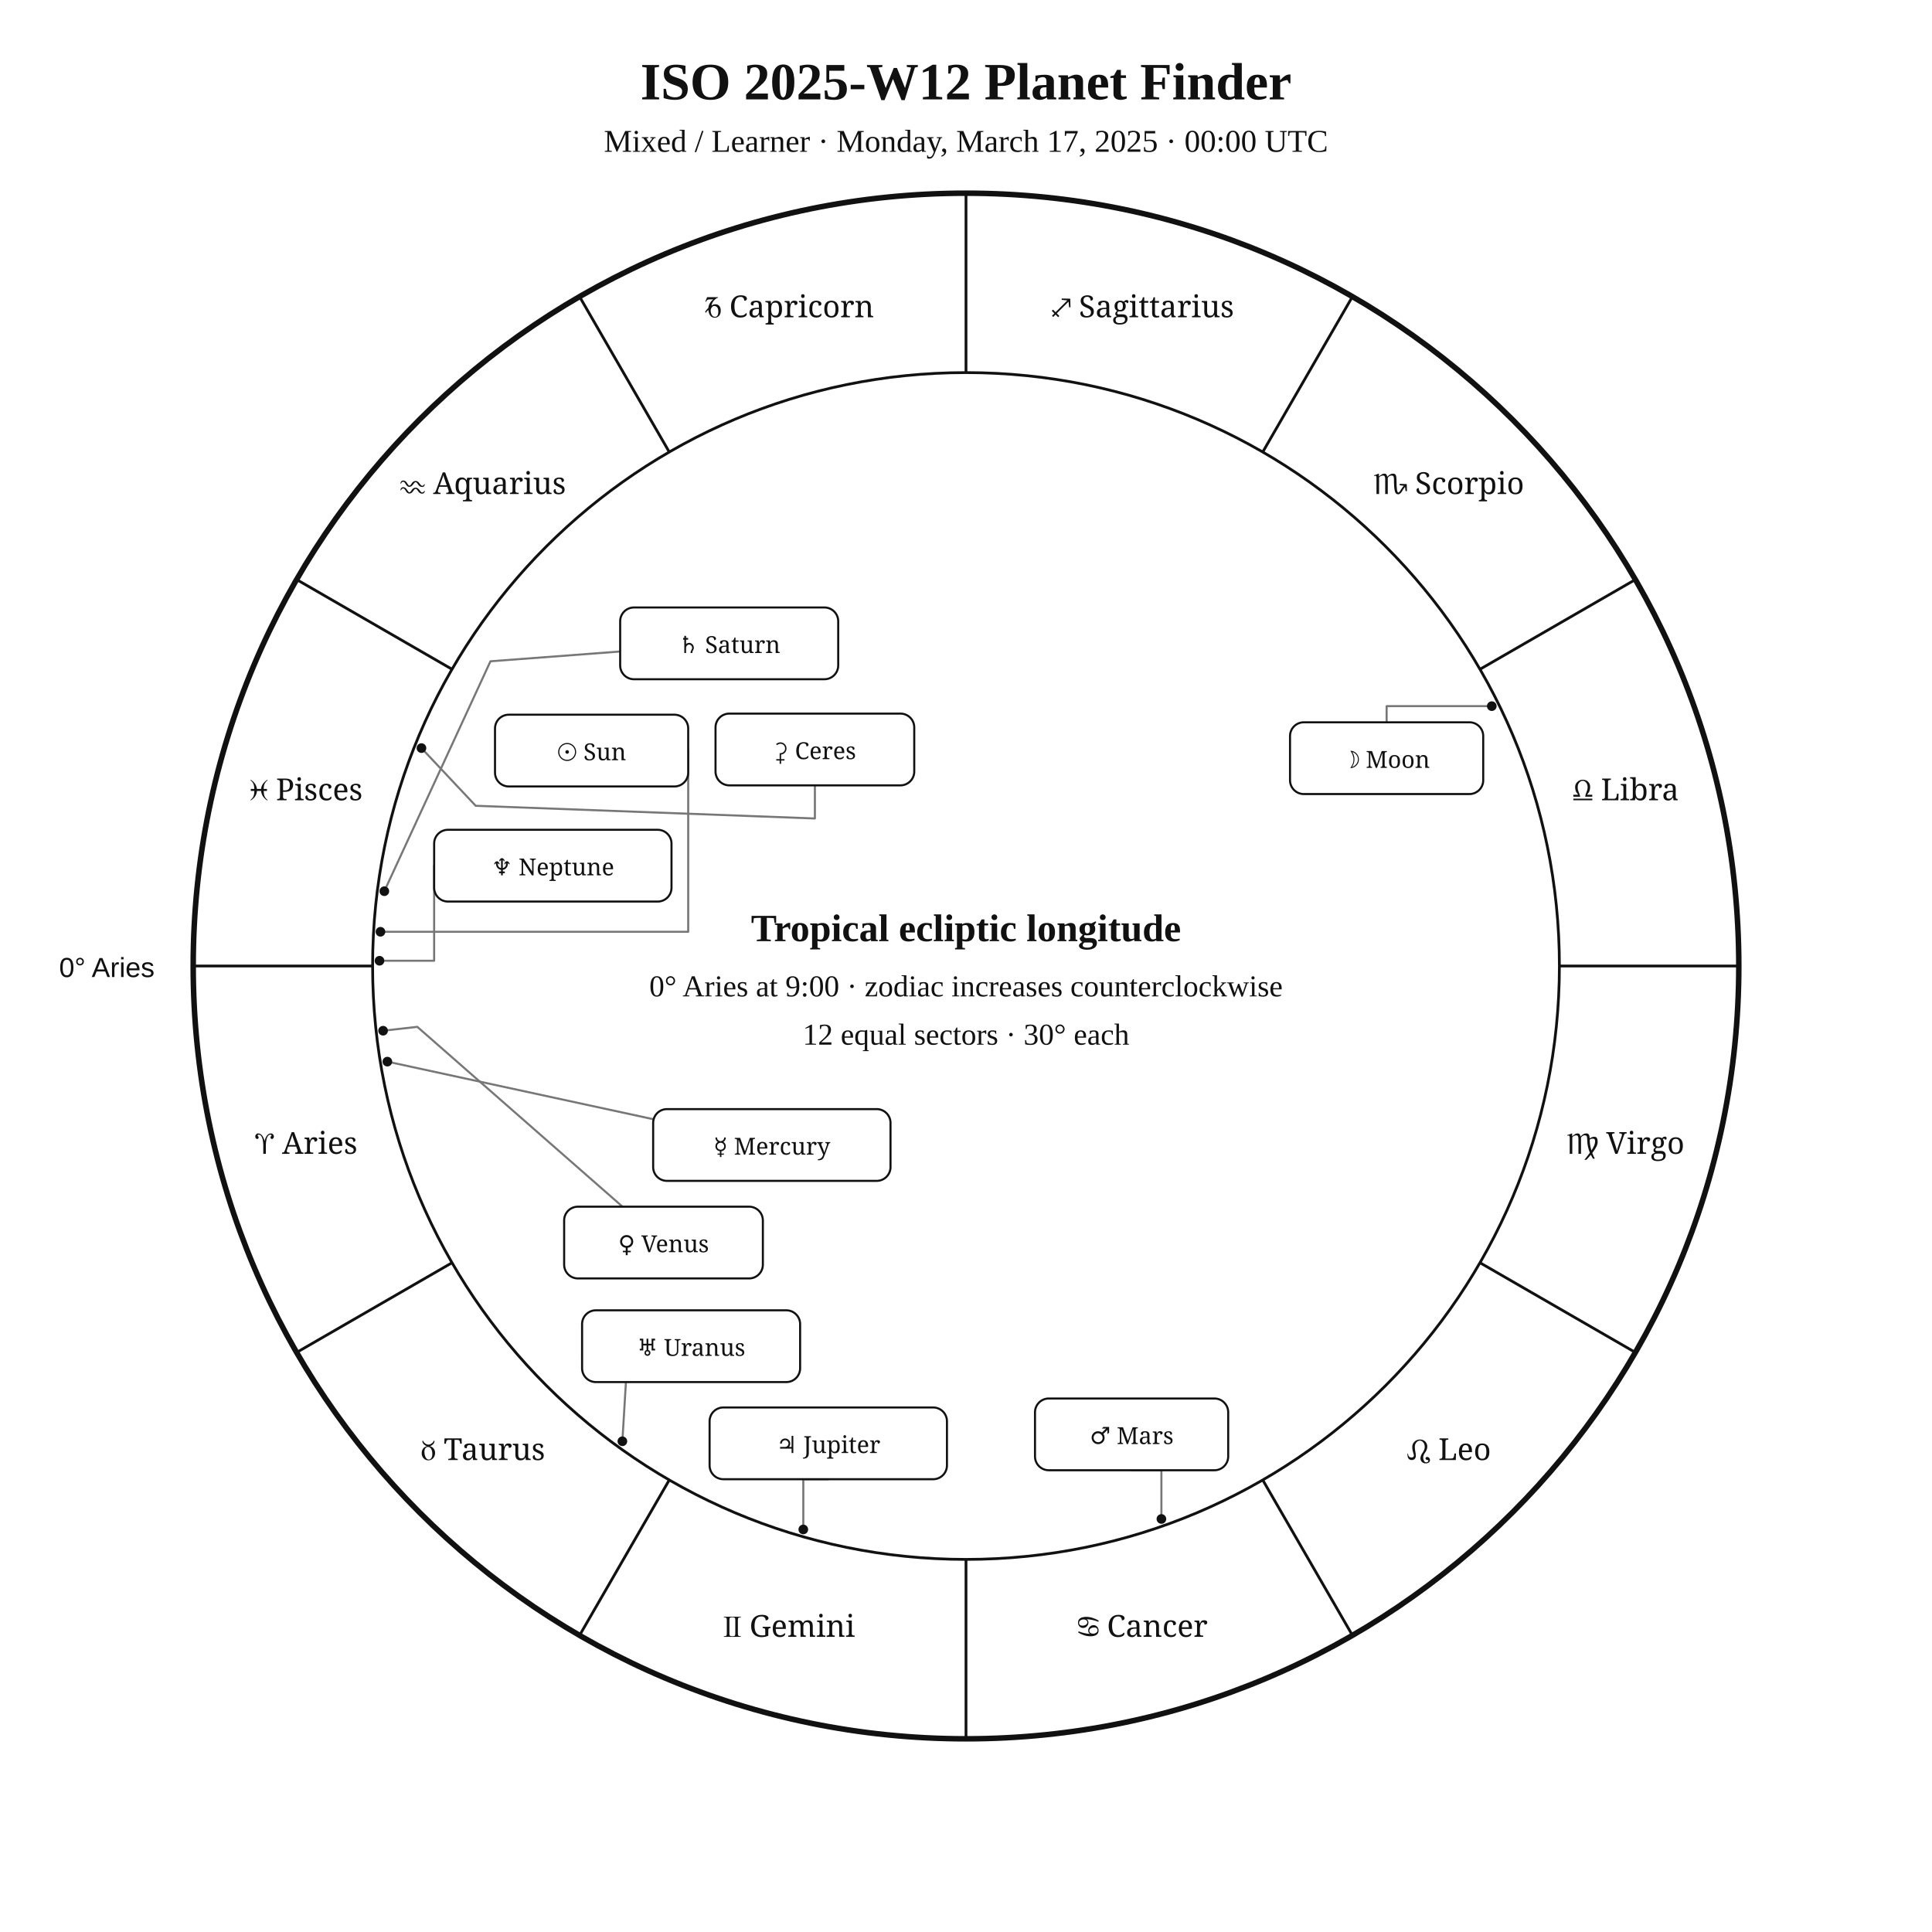
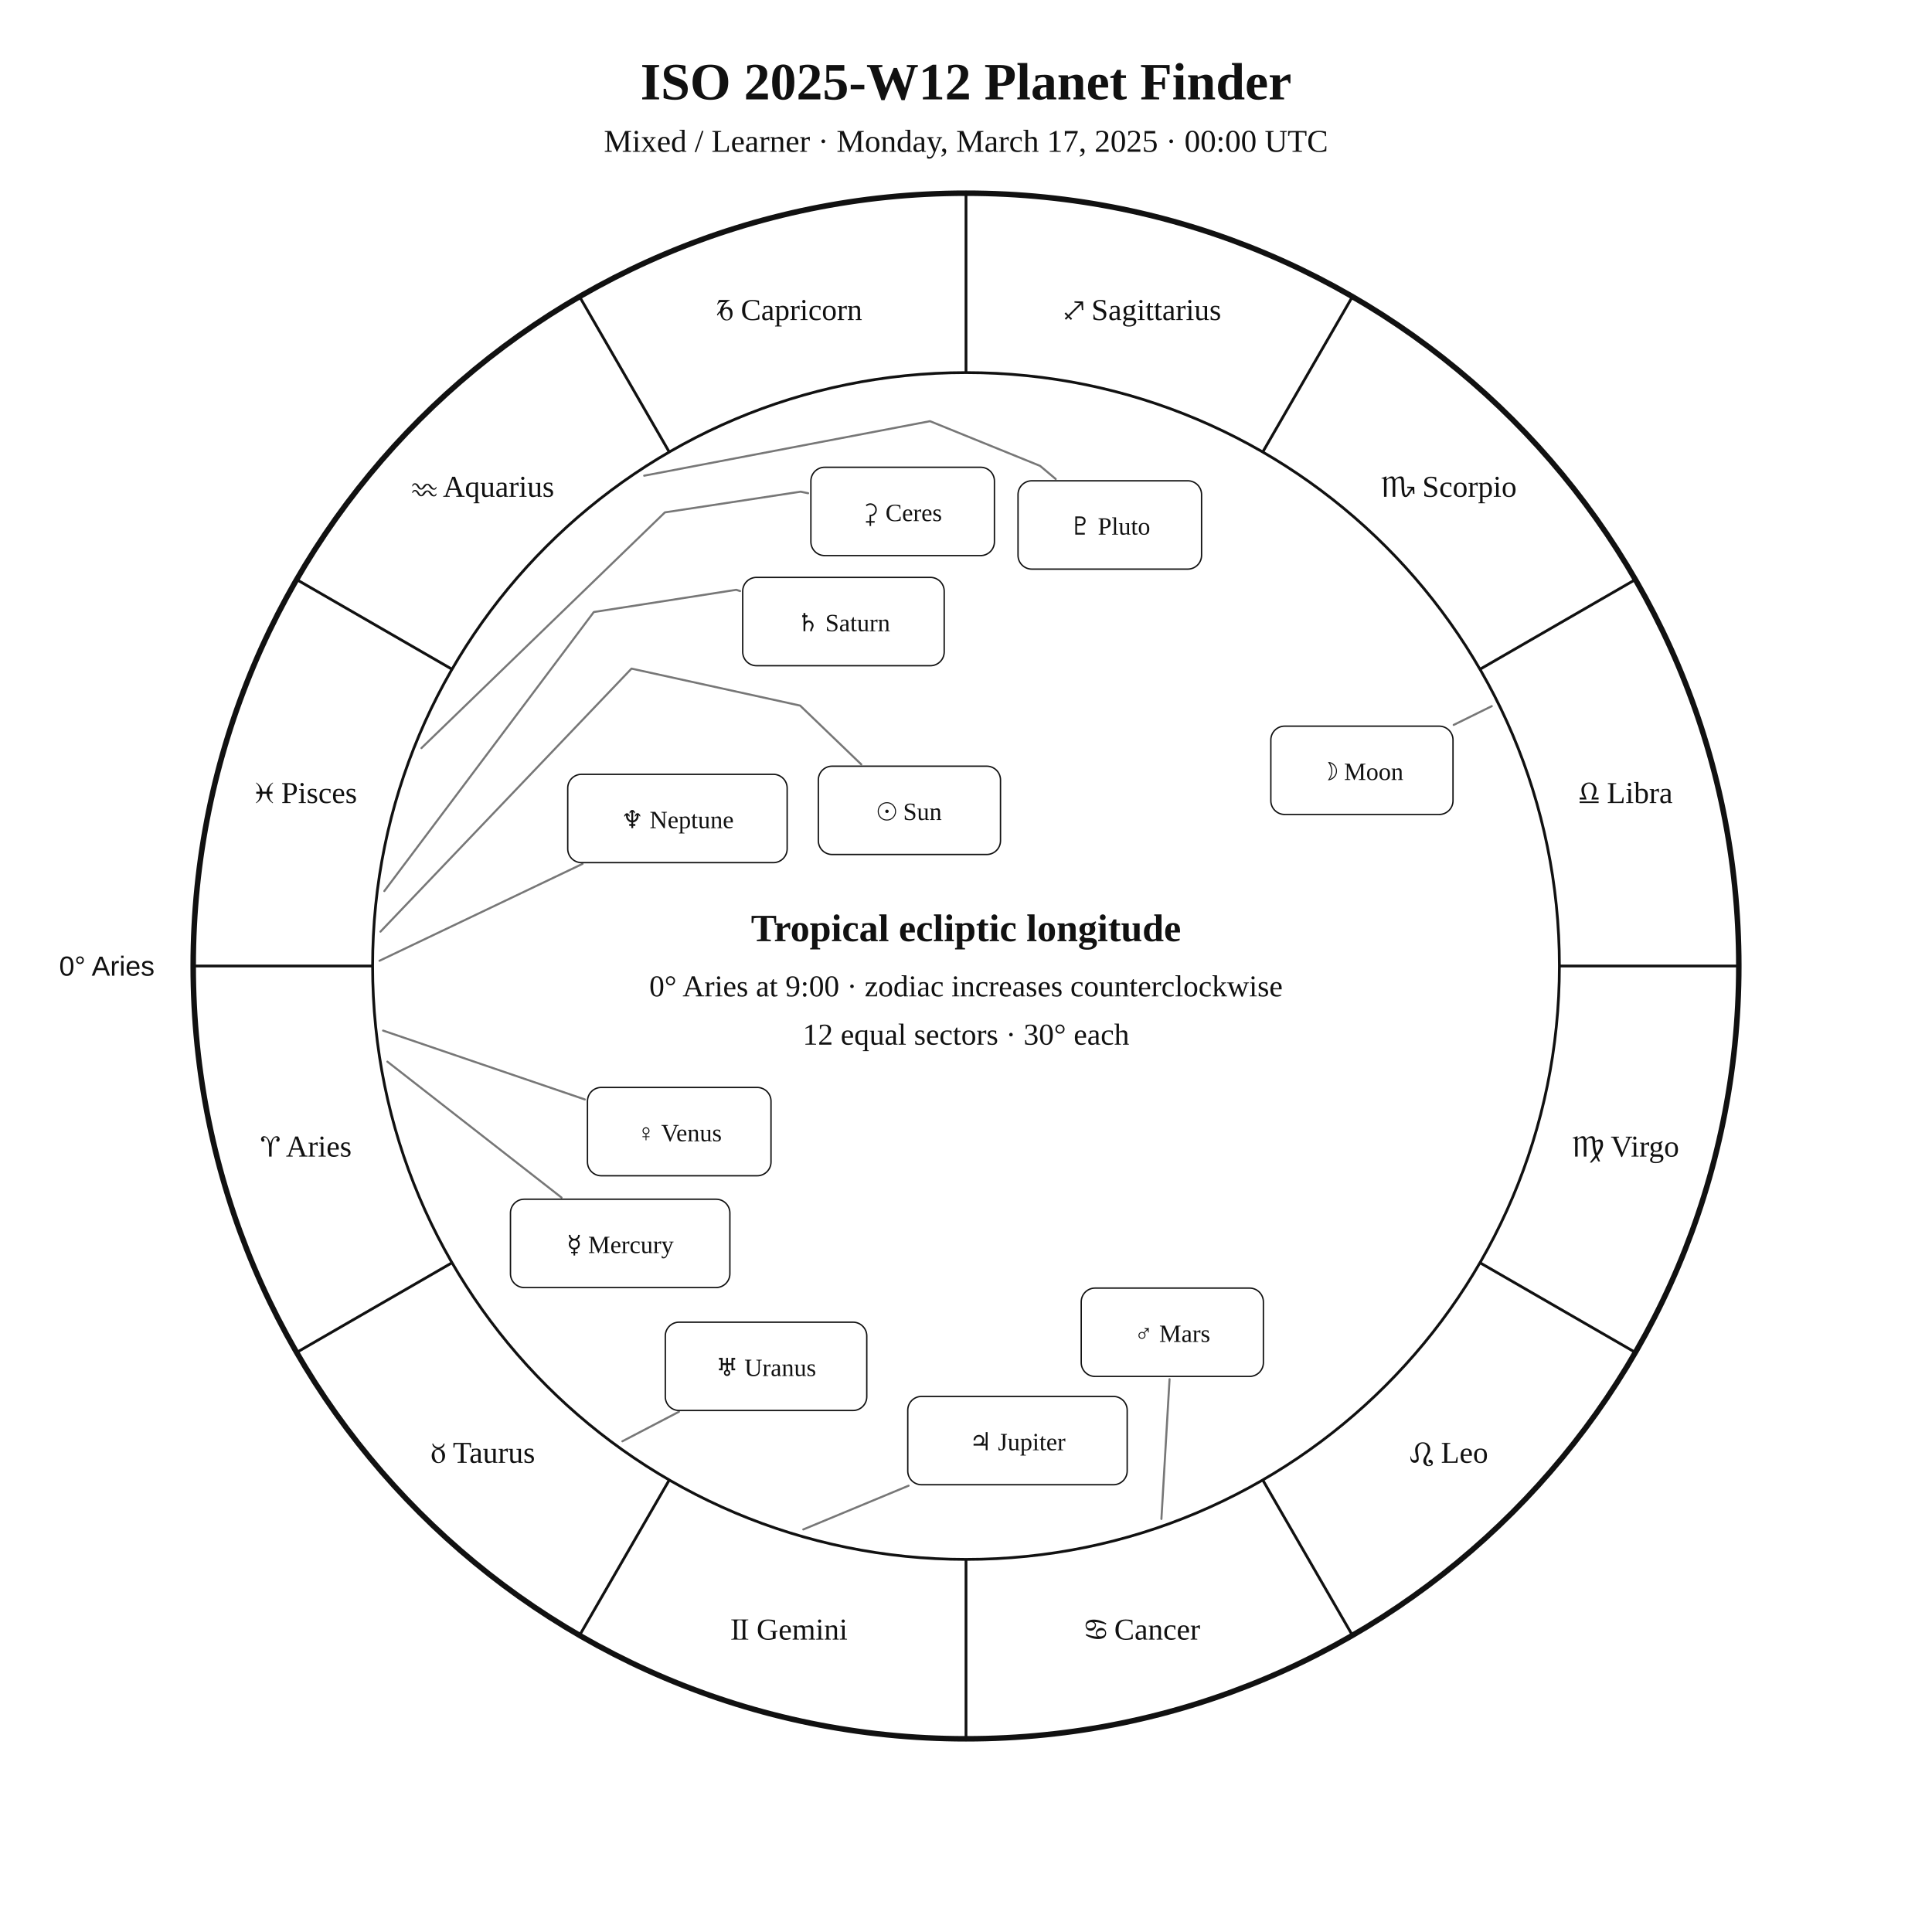
<svg xmlns="http://www.w3.org/2000/svg" width="1400" height="1400" viewBox="0 0 1400 1400">
  <rect width="100%" height="100%" fill="white" />
-   <style>text{font-family:Georgia,"Times New Roman",serif;fill:#111}.sans{font-family:Arial,Helvetica,sans-serif}.symbol{font-family:"Arial Unicode MS","Segoe UI Symbol","Noto Sans Symbols 2","Apple Symbols",serif;font-variant-emoji:text;fill:#111}</style>
+   <style>text{font-family:Georgia,"Times New Roman",serif;fill:#111!important;color:#111!important;-webkit-text-fill-color:#111!important}.sans{font-family:Arial,Helvetica,sans-serif}</style>
  <text x="700" y="72" text-anchor="middle" font-size="38" font-weight="700">ISO 2025-W12 Planet Finder</text>
  <text x="700" y="110" text-anchor="middle" font-size="23">Mixed / Learner · Monday, March 17, 2025 · 00:00 UTC</text>
  <circle cx="700" cy="700" r="560" fill="none" stroke="#111" stroke-width="4" />
  <circle cx="700" cy="700" r="430" fill="none" stroke="#111" stroke-width="2" />
  <line x1="270.0" y1="700.0" x2="140.0" y2="700.0" stroke="#111" stroke-width="2" />
  <line x1="327.6" y1="915.0" x2="215.0" y2="980.0" stroke="#111" stroke-width="2" />
  <line x1="485.0" y1="1072.4" x2="420.0" y2="1185.0" stroke="#111" stroke-width="2" />
  <line x1="700.0" y1="1130.0" x2="700.0" y2="1260.0" stroke="#111" stroke-width="2" />
  <line x1="915.0" y1="1072.4" x2="980.0" y2="1185.0" stroke="#111" stroke-width="2" />
  <line x1="1072.4" y1="915.0" x2="1185.0" y2="980.0" stroke="#111" stroke-width="2" />
  <line x1="1130.0" y1="700.0" x2="1260.0" y2="700.0" stroke="#111" stroke-width="2" />
  <line x1="1072.4" y1="485.0" x2="1185.0" y2="420.0" stroke="#111" stroke-width="2" />
  <line x1="915.0" y1="327.6" x2="980.0" y2="215.0" stroke="#111" stroke-width="2" />
  <line x1="700.0" y1="270.0" x2="700.0" y2="140.0" stroke="#111" stroke-width="2" />
  <line x1="485.0" y1="327.6" x2="420.0" y2="215.0" stroke="#111" stroke-width="2" />
  <line x1="327.6" y1="485.0" x2="215.0" y2="420.0" stroke="#111" stroke-width="2" />
-   <text class="symbol" x="221.9" y="836.1" text-anchor="middle" font-size="22">♈︎ Aries</text>
-   <text class="symbol" x="350.0" y="1058.0" text-anchor="middle" font-size="22">♉︎ Taurus</text>
-   <text class="symbol" x="571.9" y="1186.1" text-anchor="middle" font-size="22">♊︎ Gemini</text>
-   <text class="symbol" x="828.1" y="1186.1" text-anchor="middle" font-size="22">♋︎ Cancer</text>
-   <text class="symbol" x="1050.0" y="1058.0" text-anchor="middle" font-size="22">♌︎ Leo</text>
-   <text class="symbol" x="1178.1" y="836.1" text-anchor="middle" font-size="22">♍︎ Virgo</text>
-   <text class="symbol" x="1178.1" y="579.9" text-anchor="middle" font-size="22">♎︎ Libra</text>
-   <text class="symbol" x="1050.0" y="358.0" text-anchor="middle" font-size="22">♏︎ Scorpio</text>
-   <text class="symbol" x="828.1" y="229.9" text-anchor="middle" font-size="22">♐︎ Sagittarius</text>
-   <text class="symbol" x="571.9" y="229.9" text-anchor="middle" font-size="22">♑︎ Capricorn</text>
-   <text class="symbol" x="350.0" y="358.0" text-anchor="middle" font-size="22">♒︎ Aquarius</text>
-   <text class="symbol" x="221.9" y="579.9" text-anchor="middle" font-size="22">♓︎ Pisces</text>
-   <text x="112" y="708" text-anchor="end" font-size="20" class="sans">0° Aries</text>
-   <polyline points="275.7,675.2 498.7,675.2 498.7,543.9" fill="none" stroke="#777" stroke-width="1.5" stroke-linejoin="round" stroke-linecap="round" />
-   <circle cx="275.7" cy="675.2" r="3.5" fill="#111" />
-   <polyline points="1081.0,511.7 1004.8,511.7 1004.8,523.4" fill="none" stroke="#777" stroke-width="1.5" stroke-linejoin="round" stroke-linecap="round" />
-   <circle cx="1081.0" cy="511.7" r="3.5" fill="#111" />
-   <polyline points="280.7,769.3 473.3,811.0" fill="none" stroke="#777" stroke-width="1.5" stroke-linejoin="round" stroke-linecap="round" />
-   <circle cx="280.7" cy="769.3" r="3.5" fill="#111" />
-   <polyline points="277.6,746.9 302.4,744.1 451.1,874.4" fill="none" stroke="#777" stroke-width="1.5" stroke-linejoin="round" stroke-linecap="round" />
-   <circle cx="277.6" cy="746.9" r="3.5" fill="#111" />
-   <polyline points="841.6,1100.7 841.6,1065.4 820.0,1065.4" fill="none" stroke="#777" stroke-width="1.5" stroke-linejoin="round" stroke-linecap="round" />
-   <circle cx="841.6" cy="1100.7" r="3.5" fill="#111" />
-   <polyline points="582.1,1108.3 582.1,1071.9 600.2,1071.9" fill="none" stroke="#777" stroke-width="1.5" stroke-linejoin="round" stroke-linecap="round" />
-   <circle cx="582.1" cy="1108.3" r="3.5" fill="#111" />
-   <polyline points="278.5,645.8 355.4,479.2 449.4,472.1" fill="none" stroke="#777" stroke-width="1.5" stroke-linejoin="round" stroke-linecap="round" />
-   <circle cx="278.5" cy="645.8" r="3.5" fill="#111" />
-   <polyline points="451.0,1044.4 454.9,979.3 421.8,982.1" fill="none" stroke="#777" stroke-width="1.5" stroke-linejoin="round" stroke-linecap="round" />
-   <circle cx="451.0" cy="1044.4" r="3.5" fill="#111" />
-   <polyline points="275.0,696.2 314.6,696.2 314.6,627.3" fill="none" stroke="#777" stroke-width="1.5" stroke-linejoin="round" stroke-linecap="round" />
-   <circle cx="275.0" cy="696.2" r="3.5" fill="#111" />
-   <polyline points="305.4,542.1 344.7,583.9 590.5,593.1 590.5,569.1" fill="none" stroke="#777" stroke-width="1.5" stroke-linejoin="round" stroke-linecap="round" />
-   <circle cx="305.4" cy="542.1" r="3.5" fill="#111" />
-   <rect x="358.7" y="517.9" width="140.0" height="52.0" rx="10" fill="white" stroke="#111" stroke-width="1.5" />
-   <text class="symbol" x="428.7" y="550.9" text-anchor="middle" font-size="17">☉︎ Sun</text>
-   <rect x="934.8" y="523.4" width="140.0" height="52.0" rx="10" fill="white" stroke="#111" stroke-width="1.5" />
-   <text class="symbol" x="1004.8" y="556.4" text-anchor="middle" font-size="17">☽︎ Moon</text>
-   <rect x="473.3" y="803.7" width="172.0" height="52.0" rx="10" fill="white" stroke="#111" stroke-width="1.5" />
-   <text class="symbol" x="559.3" y="836.7" text-anchor="middle" font-size="17">☿︎ Mercury</text>
-   <rect x="408.8" y="874.4" width="144.0" height="52.0" rx="10" fill="white" stroke="#111" stroke-width="1.5" />
-   <text class="symbol" x="480.8" y="907.4" text-anchor="middle" font-size="17">♀︎ Venus</text>
-   <rect x="750.0" y="1013.4" width="140.0" height="52.0" rx="10" fill="white" stroke="#111" stroke-width="1.5" />
-   <text class="symbol" x="820.0" y="1046.4" text-anchor="middle" font-size="17">♂︎ Mars</text>
-   <rect x="514.2" y="1019.9" width="172.0" height="52.0" rx="10" fill="white" stroke="#111" stroke-width="1.5" />
-   <text class="symbol" x="600.2" y="1052.9" text-anchor="middle" font-size="17">♃︎ Jupiter</text>
-   <rect x="449.4" y="440.2" width="158.0" height="52.0" rx="10" fill="white" stroke="#111" stroke-width="1.5" />
-   <text class="symbol" x="528.4" y="473.2" text-anchor="middle" font-size="17">♄︎ Saturn</text>
-   <rect x="421.8" y="949.5" width="158.0" height="52.0" rx="10" fill="white" stroke="#111" stroke-width="1.5" />
-   <text class="symbol" x="500.8" y="982.5" text-anchor="middle" font-size="17">♅︎ Uranus</text>
-   <rect x="314.6" y="601.3" width="172.0" height="52.0" rx="10" fill="white" stroke="#111" stroke-width="1.5" />
-   <text class="symbol" x="400.6" y="634.3" text-anchor="middle" font-size="17">♆︎ Neptune</text>
-   <rect x="518.5" y="517.1" width="144.0" height="52.0" rx="10" fill="white" stroke="#111" stroke-width="1.5" />
-   <text class="symbol" x="590.5" y="550.1" text-anchor="middle" font-size="17">⚳︎ Ceres</text>
+   <text x="221.9" y="838.1" text-anchor="middle" font-size="22">♈︎ Aries</text>
+   <text x="350.0" y="1060.0" text-anchor="middle" font-size="22">♉︎ Taurus</text>
+   <text x="571.9" y="1188.1" text-anchor="middle" font-size="22">♊︎ Gemini</text>
+   <text x="828.1" y="1188.1" text-anchor="middle" font-size="22">♋︎ Cancer</text>
+   <text x="1050.0" y="1060.0" text-anchor="middle" font-size="22">♌︎ Leo</text>
+   <text x="1178.1" y="838.1" text-anchor="middle" font-size="22">♍︎ Virgo</text>
+   <text x="1178.1" y="581.9" text-anchor="middle" font-size="22">♎︎ Libra</text>
+   <text x="1050.0" y="360.0" text-anchor="middle" font-size="22">♏︎ Scorpio</text>
+   <text x="828.1" y="231.9" text-anchor="middle" font-size="22">♐︎ Sagittarius</text>
+   <text x="571.9" y="231.9" text-anchor="middle" font-size="22">♑︎ Capricorn</text>
+   <text x="350.0" y="360.0" text-anchor="middle" font-size="22">♒︎ Aquarius</text>
+   <text x="221.9" y="581.9" text-anchor="middle" font-size="22">♓︎ Pisces</text>
+   <text x="112.0" y="707.0" text-anchor="end" font-size="20" class="sans">0° Aries</text>
+   <polyline points="275.7,675.1 457.6,484.5 579.8,511.3 624.1,553.9" fill="none" stroke="#777" stroke-width="1.5" stroke-linejoin="round" stroke-linecap="round" />
+   <rect x="593.0" y="555.2" width="132.0" height="64.0" rx="10" fill="white" stroke="#111" />
+   <text x="659.0" y="594.2" text-anchor="middle" font-size="18">☉︎ Sun</text>
+   <polyline points="1081.0,511.7 1053.4,525.3" fill="none" stroke="#777" stroke-width="1.5" stroke-linejoin="round" stroke-linecap="round" />
+   <rect x="920.9" y="526.2" width="132.0" height="64.0" rx="10" fill="white" stroke="#111" />
+   <text x="986.9" y="565.2" text-anchor="middle" font-size="18">☽︎ Moon</text>
+   <polyline points="280.7,769.3 406.9,867.8" fill="none" stroke="#777" stroke-width="1.5" stroke-linejoin="round" stroke-linecap="round" />
+   <rect x="369.9" y="869.0" width="159.0" height="64.0" rx="10" fill="white" stroke="#111" />
+   <text x="449.4" y="908.0" text-anchor="middle" font-size="18">☿︎ Mercury</text>
+   <polyline points="277.6,746.8 423.8,796.7" fill="none" stroke="#777" stroke-width="1.5" stroke-linejoin="round" stroke-linecap="round" />
+   <rect x="425.7" y="788.0" width="133.0" height="64.0" rx="10" fill="white" stroke="#111" />
+   <text x="492.2" y="827.0" text-anchor="middle" font-size="18">♀︎ Venus</text>
+   <polyline points="841.6,1100.7 847.5,999.4" fill="none" stroke="#777" stroke-width="1.5" stroke-linejoin="round" stroke-linecap="round" />
+   <rect x="783.5" y="933.4" width="132.0" height="64.0" rx="10" fill="white" stroke="#111" />
+   <text x="849.5" y="972.4" text-anchor="middle" font-size="18">♂︎ Mars</text>
+   <polyline points="582.1,1108.3 658.4,1076.6" fill="none" stroke="#777" stroke-width="1.5" stroke-linejoin="round" stroke-linecap="round" />
+   <rect x="657.8" y="1011.9" width="159.0" height="64.0" rx="10" fill="white" stroke="#111" />
+   <text x="737.3" y="1050.9" text-anchor="middle" font-size="18">♃︎ Jupiter</text>
+   <polyline points="278.5,645.7 430.3,443.5 533.5,427.4 536.3,428.3" fill="none" stroke="#777" stroke-width="1.5" stroke-linejoin="round" stroke-linecap="round" />
+   <rect x="538.2" y="418.4" width="146.0" height="64.0" rx="10" fill="white" stroke="#111" />
+   <text x="611.2" y="457.4" text-anchor="middle" font-size="18">♄︎ Saturn</text>
+   <polyline points="305.4,542.1 481.8,371.3 580.1,356.3 585.6,357.4" fill="none" stroke="#777" stroke-width="1.5" stroke-linejoin="round" stroke-linecap="round" />
+   <rect x="587.6" y="338.6" width="133.0" height="64.0" rx="10" fill="white" stroke="#111" />
+   <text x="654.1" y="377.6" text-anchor="middle" font-size="18">⚳︎ Ceres</text>
+   <polyline points="451.0,1044.4 492.0,1023.0" fill="none" stroke="#777" stroke-width="1.5" stroke-linejoin="round" stroke-linecap="round" />
+   <rect x="482.1" y="958.1" width="146.0" height="64.0" rx="10" fill="white" stroke="#111" />
+   <text x="555.1" y="997.1" text-anchor="middle" font-size="18">♅︎ Uranus</text>
+   <polyline points="275.0,696.2 422.1,626.0" fill="none" stroke="#777" stroke-width="1.5" stroke-linejoin="round" stroke-linecap="round" />
+   <rect x="411.4" y="561.1" width="159.0" height="64.0" rx="10" fill="white" stroke="#111" />
+   <text x="490.9" y="600.1" text-anchor="middle" font-size="18">♆︎ Neptune</text>
+   <polyline points="466.8,344.7 673.9,305.2 753.7,337.6 765.0,347.1" fill="none" stroke="#777" stroke-width="1.5" stroke-linejoin="round" stroke-linecap="round" />
+   <rect x="737.7" y="348.4" width="133.0" height="64.0" rx="10" fill="white" stroke="#111" />
+   <text x="804.2" y="387.4" text-anchor="middle" font-size="18">♇︎ Pluto</text>
  <text x="700" y="682" text-anchor="middle" font-size="28" font-weight="700">Tropical ecliptic longitude</text>
  <text x="700" y="722" text-anchor="middle" font-size="22">0° Aries at 9:00 · zodiac increases counterclockwise</text>
  <text x="700" y="757" text-anchor="middle" font-size="22">12 equal sectors · 30° each</text>
</svg>
